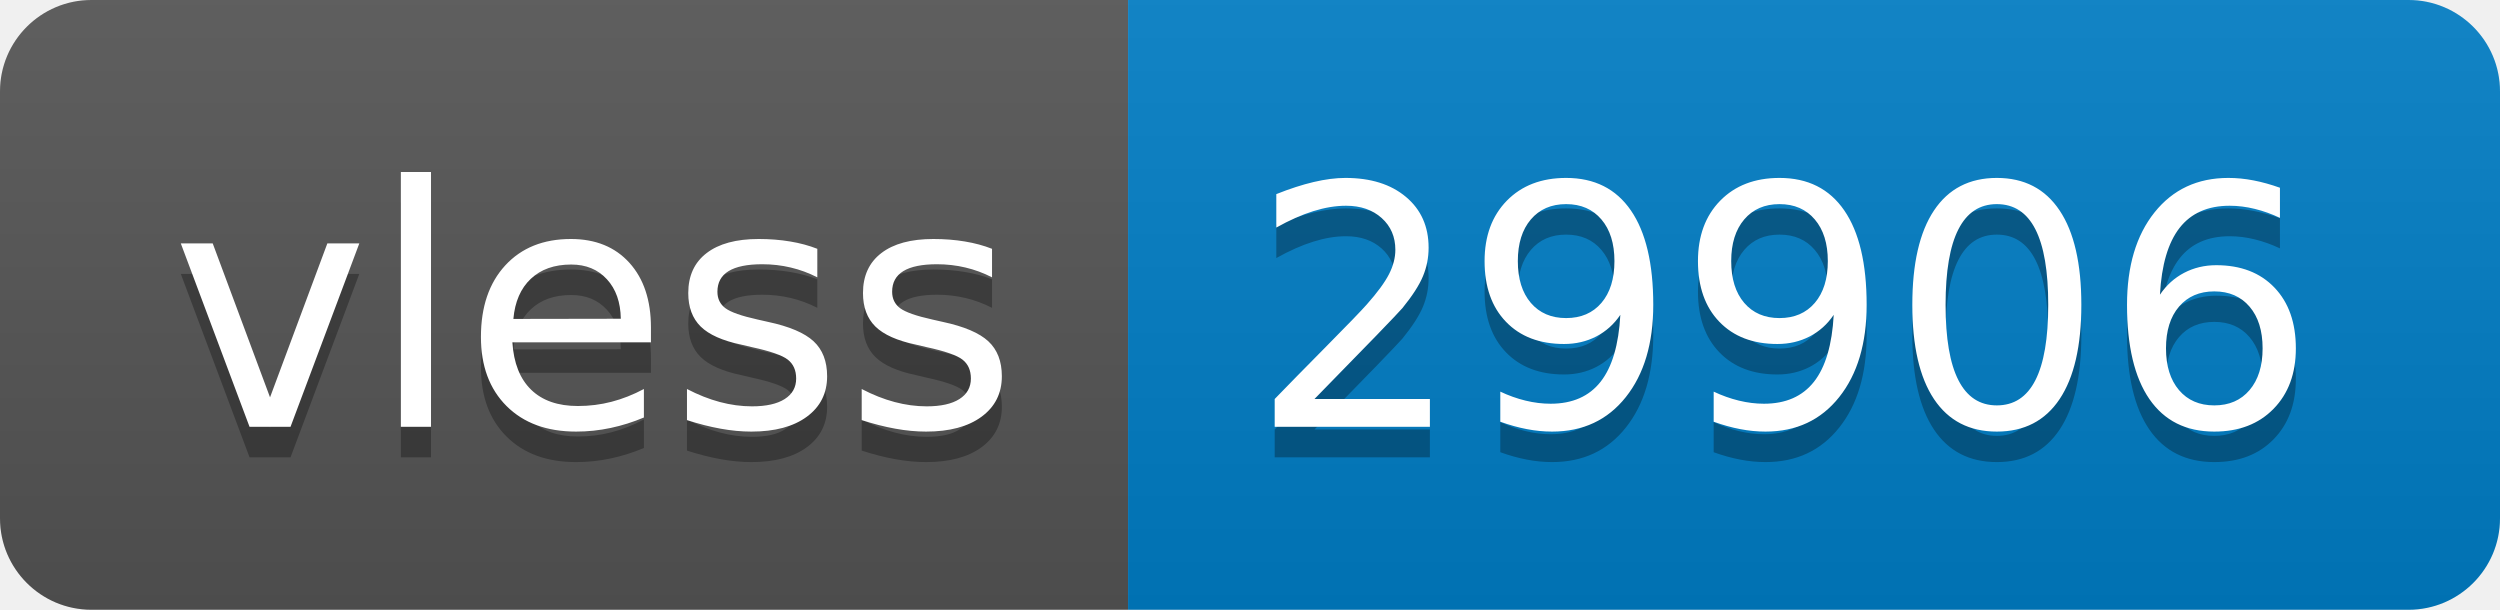
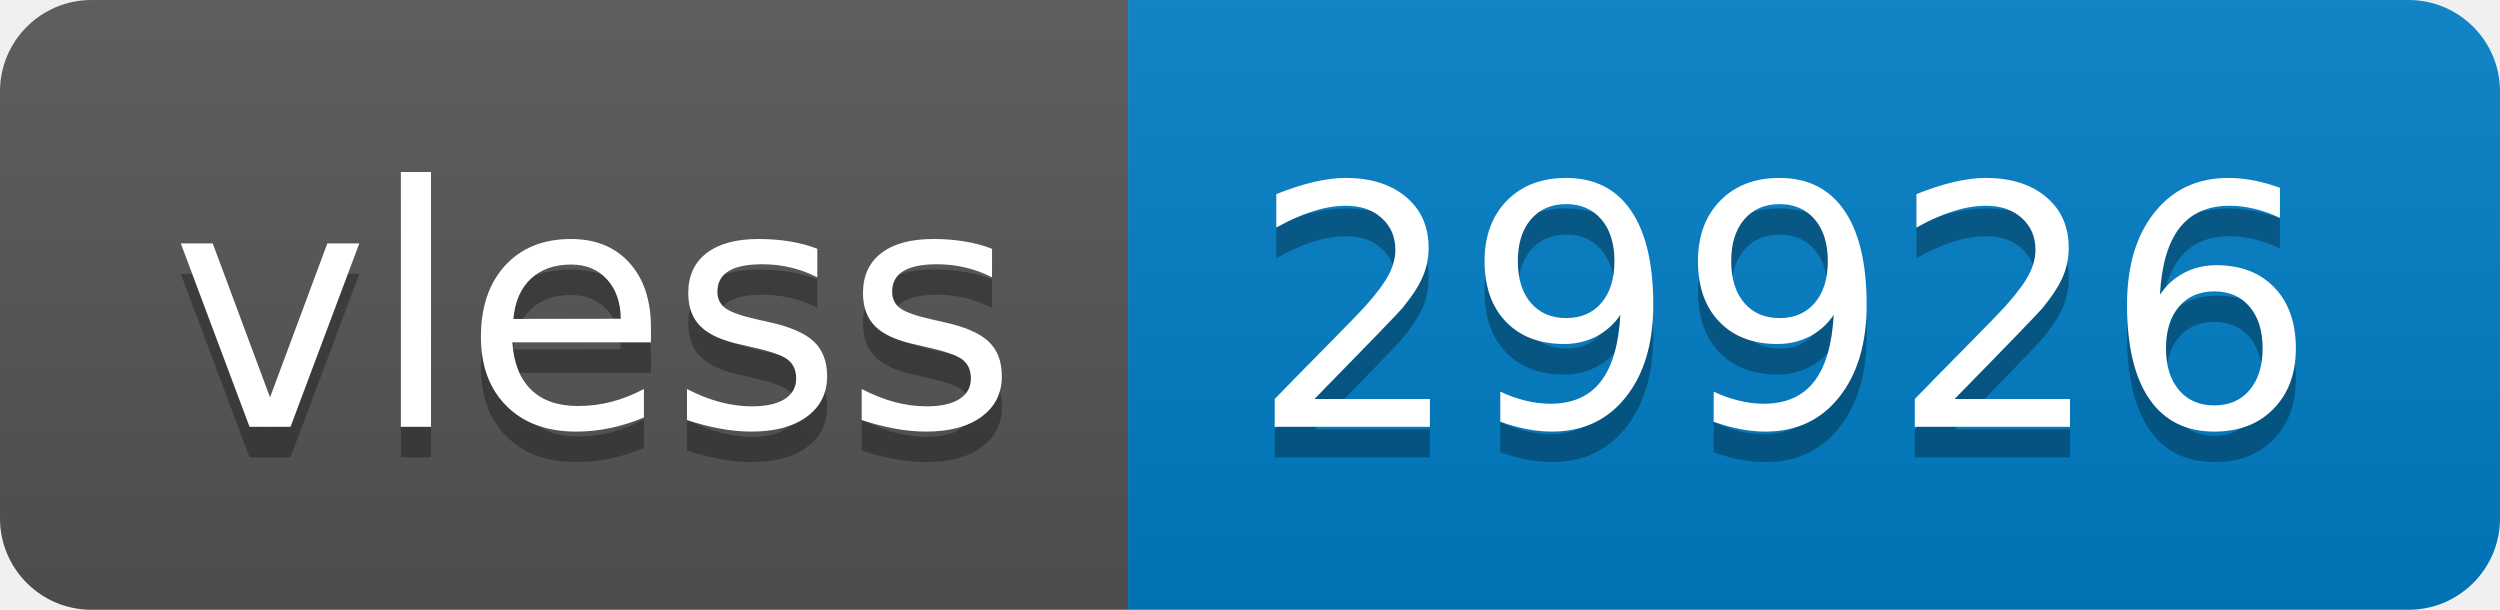
- <svg xmlns="http://www.w3.org/2000/svg" width="82" height="20" role="img" aria-label="vless: 29906">
+ <svg xmlns="http://www.w3.org/2000/svg" width="82" height="20" role="img" aria-label="vless: 29926">
  <linearGradient id="s" x2="0" y2="100%">
    <stop offset="0" stop-color="#bbb" stop-opacity=".1" />
    <stop offset="1" stop-opacity=".1" />
  </linearGradient>
  <clipPath id="r">
    <rect width="82" height="20" rx="3" fill="#fff" />
  </clipPath>
  <g clip-path="url(#r)">
    <rect width="37" height="20" fill="#555" />
    <rect x="37" width="45" height="20" fill="#007ec6" />
    <rect width="82" height="20" fill="url(#s)" />
  </g>
  <g fill="#fff" text-anchor="middle" font-family="Verdana,Geneva,DejaVu Sans,sans-serif" text-rendering="geometricPrecision" font-size="110">
    <text aria-hidden="true" x="195" y="150" fill="#010101" fill-opacity=".3" transform="scale(.1)" textLength="270">vless</text>
    <text x="195" y="140" transform="scale(.1)" fill="#fff" textLength="270">vless</text>
-     <text aria-hidden="true" x="585" y="150" fill="#010101" fill-opacity=".3" transform="scale(.1)" textLength="350">29906</text>
-     <text x="585" y="140" transform="scale(.1)" fill="#fff" textLength="350">29906</text>
+     <text aria-hidden="true" x="585" y="150" fill="#010101" fill-opacity=".3" transform="scale(.1)" textLength="350">29926</text>
+     <text x="585" y="140" transform="scale(.1)" fill="#fff" textLength="350">29926</text>
  </g>
</svg>
